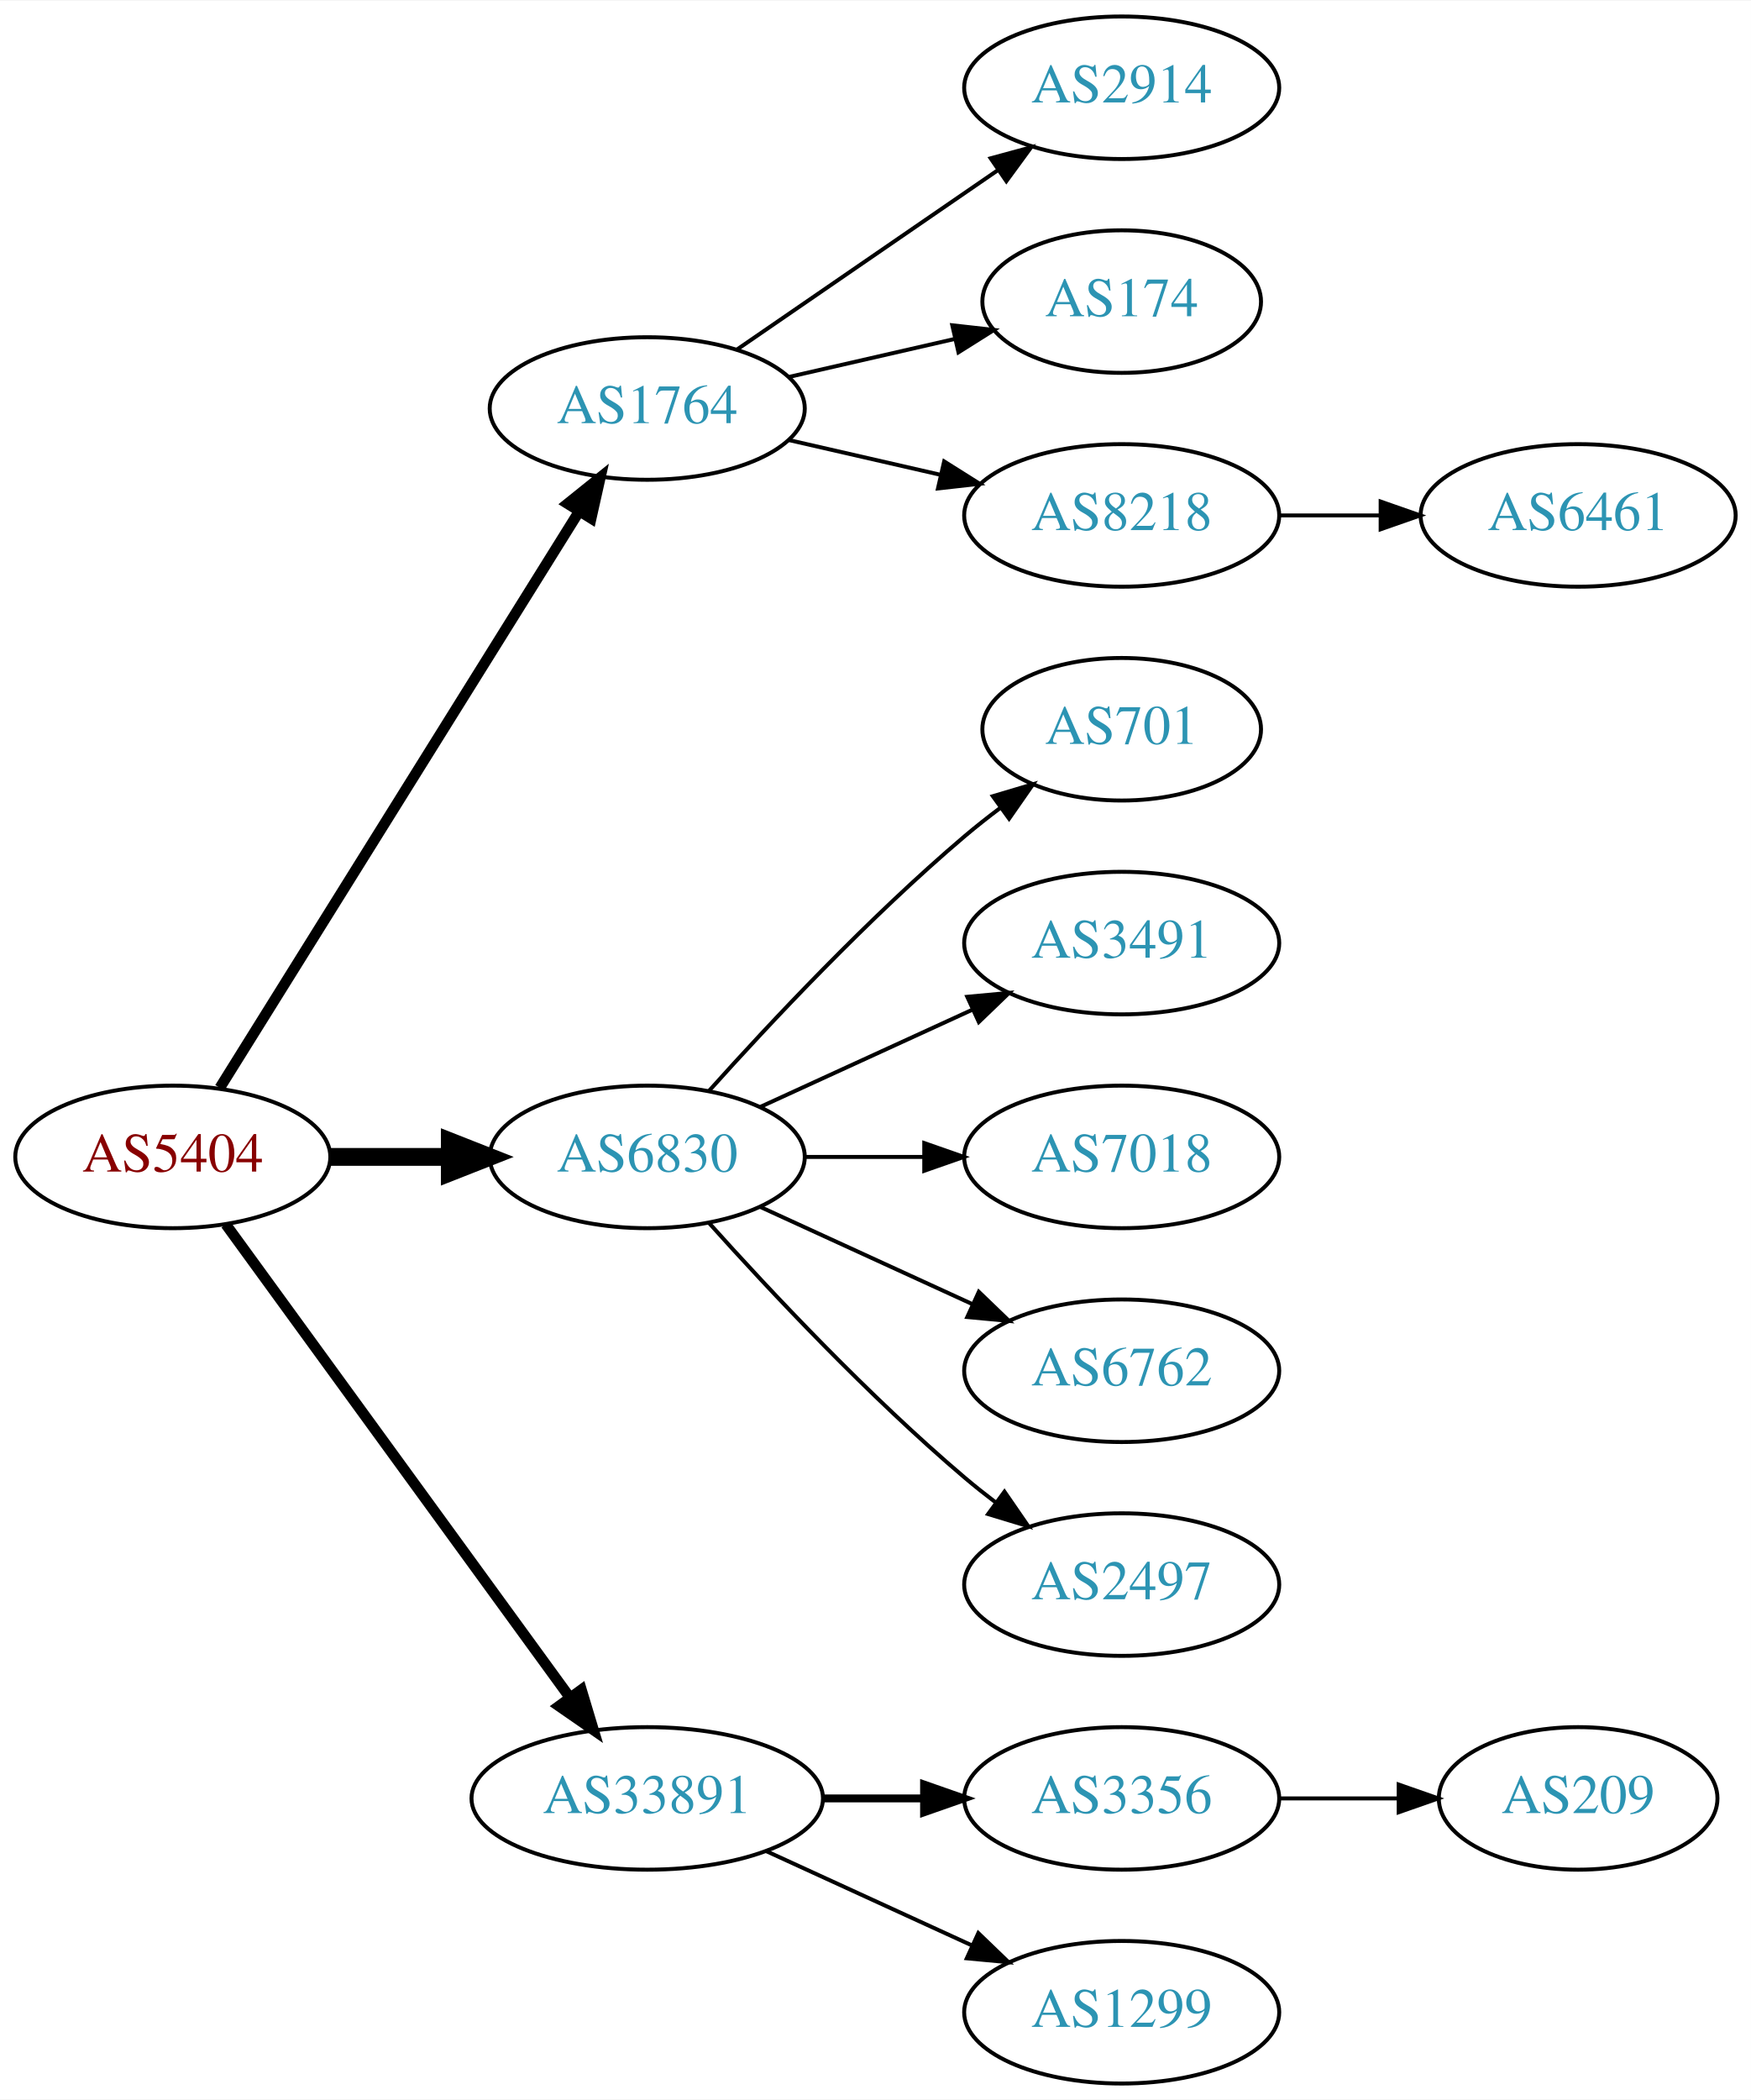
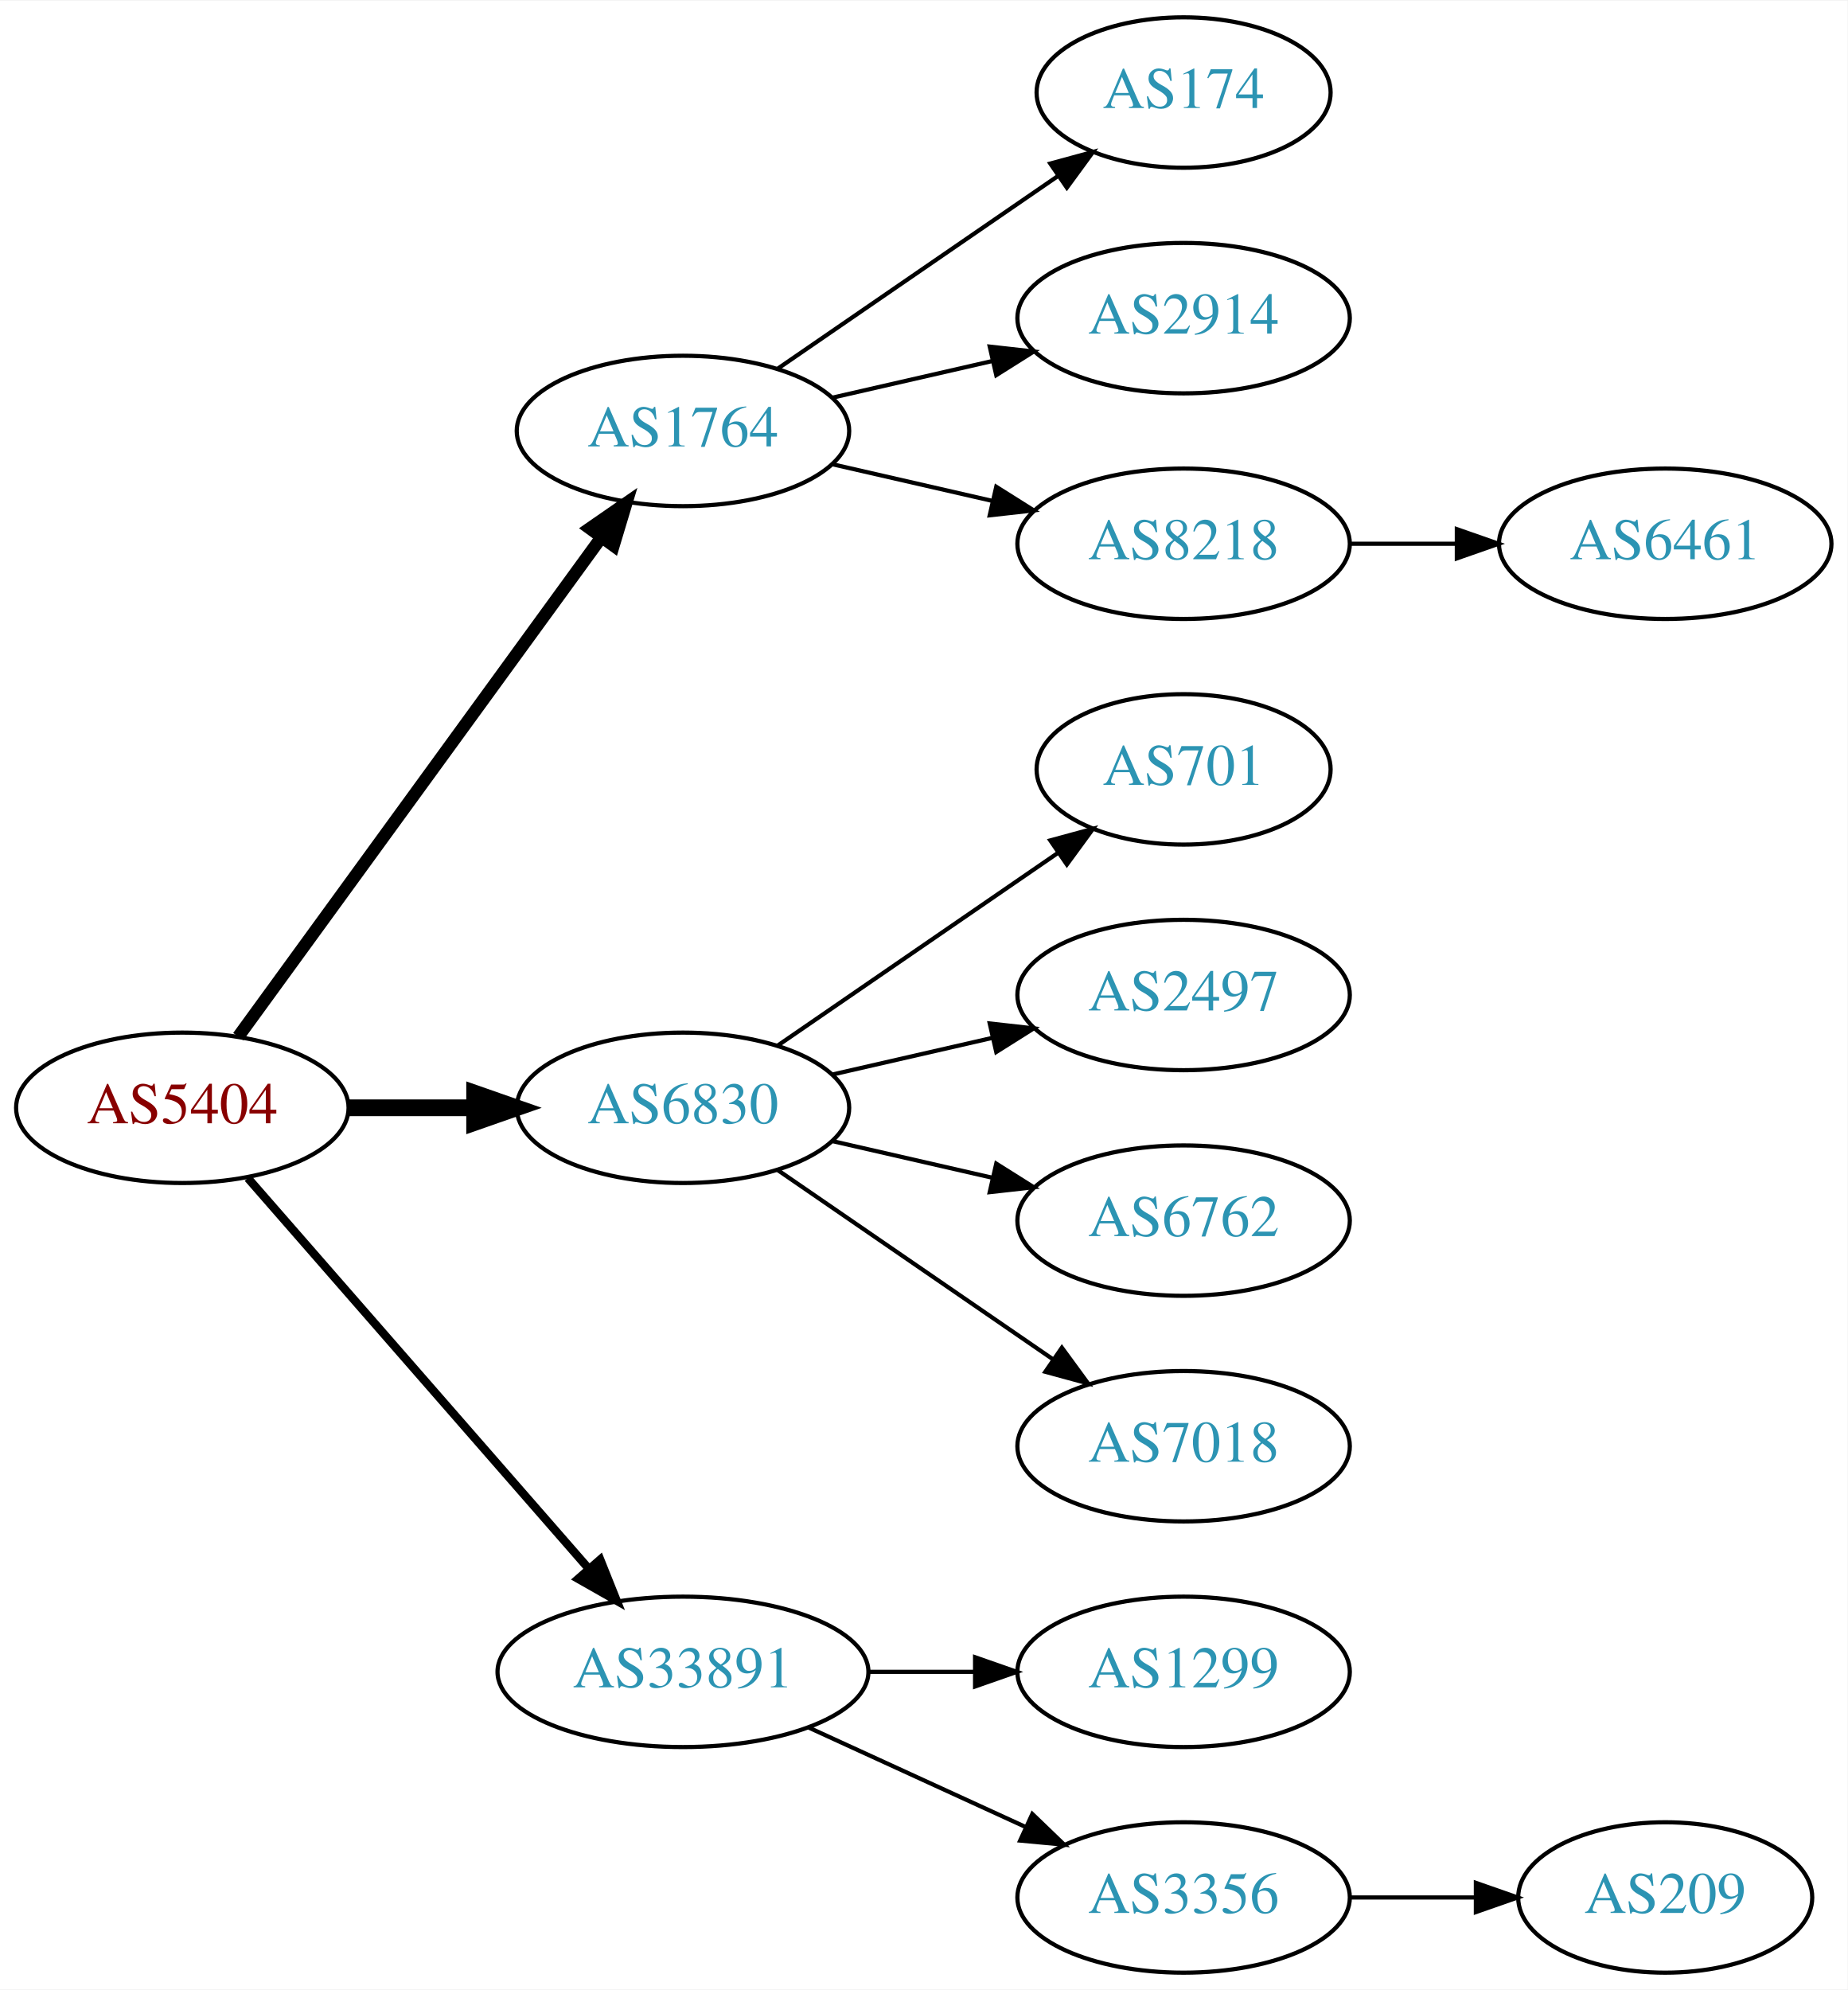
- <svg xmlns="http://www.w3.org/2000/svg" xmlns:xlink="http://www.w3.org/1999/xlink" width="442pt" height="530pt" viewBox="0.00 0.00 442.27 530.00">
-   <g id="graph0" class="graph" transform="scale(1 1) rotate(0) translate(4 526)">
-     <polygon fill="white" stroke="none" points="-4,4 -4,-526 438.271,-526 438.271,4 -4,4" />
+ <svg xmlns="http://www.w3.org/2000/svg" xmlns:xlink="http://www.w3.org/1999/xlink" width="442pt" height="476pt" viewBox="0.00 0.00 442.27 476.00">
+   <g id="graph0" class="graph" transform="scale(1 1) rotate(0) translate(4 472)">
+     <polygon fill="white" stroke="none" points="-4,4 -4,-472 438.271,-472 438.271,4 -4,4" />
    <g id="node1" class="node">
      <g id="a_node1">
        <a xlink:href="/asn/5404" xlink:title="AS5404 ~ ASN conova communications GmbH [AT]">
-           <ellipse fill="#ffffff" stroke="black" cx="39.647" cy="-234" rx="39.794" ry="18" />
-           <text text-anchor="middle" x="39.647" y="-230.3" font-family="Times,serif" font-size="14.00" fill="#880000">AS5404</text>
+           <ellipse fill="#ffffff" stroke="black" cx="39.647" cy="-207" rx="39.794" ry="18" />
+           <text text-anchor="middle" x="39.647" y="-203.3" font-family="Times,serif" font-size="14.00" fill="#880000">AS5404</text>
        </a>
      </g>
    </g>
    <g id="node2" class="node">
      <g id="a_node2">
        <a xlink:href="/asn/1764" xlink:title="AS1764 ~ NEXTLAYER-AS [AT]">
-           <ellipse fill="#ffffff" stroke="black" cx="159.489" cy="-423" rx="39.794" ry="18" />
-           <text text-anchor="middle" x="159.489" y="-419.3" font-family="Times,serif" font-size="14.00" fill="#2c94b3">AS1764</text>
+           <ellipse fill="#ffffff" stroke="black" cx="159.489" cy="-369" rx="39.794" ry="18" />
+           <text text-anchor="middle" x="159.489" y="-365.3" font-family="Times,serif" font-size="14.00" fill="#2c94b3">AS1764</text>
        </a>
      </g>
    </g>
    <g id="edge1" class="edge">
-       <path fill="none" stroke="black" stroke-width="2.7" d="M51.522,-251.442C72.305,-284.775 117.766,-357.686 142.194,-396.866" />
-       <polygon fill="black" stroke="black" stroke-width="2.7" points="139.379,-398.966 147.64,-405.6 145.319,-395.263 139.379,-398.966" />
+       <path fill="none" stroke="black" stroke-width="3" d="M53.035,-224.031C73.757,-252.517 115.56,-309.985 139.848,-343.374" />
+       <polygon fill="black" stroke="black" stroke-width="3" points="137.199,-345.682 145.912,-351.71 142.86,-341.564 137.199,-345.682" />
    </g>
    <g id="node3" class="node">
      <g id="a_node3">
        <a xlink:href="/asn/6830" xlink:title="AS6830 ~ LGI-UPC [AT]">
-           <ellipse fill="#ffffff" stroke="black" cx="159.489" cy="-234" rx="39.794" ry="18" />
-           <text text-anchor="middle" x="159.489" y="-230.3" font-family="Times,serif" font-size="14.00" fill="#2c94b3">AS6830</text>
+           <ellipse fill="#ffffff" stroke="black" cx="159.489" cy="-207" rx="39.794" ry="18" />
+           <text text-anchor="middle" x="159.489" y="-203.3" font-family="Times,serif" font-size="14.00" fill="#2c94b3">AS6830</text>
        </a>
      </g>
    </g>
    <g id="edge2" class="edge">
-       <path fill="none" stroke="black" stroke-width="4.5" d="M79.559,-234C89.112,-234 99.462,-234 109.425,-234" />
-       <polygon fill="black" stroke="black" stroke-width="4.5" points="109.617,-237.938 119.617,-234 109.617,-230.063 109.617,-237.938" />
+       <path fill="none" stroke="black" stroke-width="4" d="M79.559,-207C89.112,-207 99.462,-207 109.425,-207" />
+       <polygon fill="black" stroke="black" stroke-width="4" points="109.617,-210.5 119.617,-207 109.617,-203.5 109.617,-210.5" />
    </g>
    <g id="node4" class="node">
      <g id="a_node4">
        <a xlink:href="/asn/33891" xlink:title="AS33891 ~ CORE-BACKBONE GMBH GLOBAL NETWORK [DE]">
          <ellipse fill="#ffffff" stroke="black" cx="159.489" cy="-72" rx="44.393" ry="18" />
          <text text-anchor="middle" x="159.489" y="-68.3" font-family="Times,serif" font-size="14.00" fill="#2c94b3">AS33891</text>
        </a>
      </g>
    </g>
    <g id="edge3" class="edge">
-       <path fill="none" stroke="black" stroke-width="2.7" d="M53.035,-216.969C73.757,-188.483 115.56,-131.015 139.848,-97.626" />
-       <polygon fill="black" stroke="black" stroke-width="2.7" points="142.86,-99.436 145.912,-89.29 137.199,-95.318 142.86,-99.436" />
+       <path fill="none" stroke="black" stroke-width="2" d="M55.333,-190.175C75.886,-166.63 113.361,-123.698 137.039,-96.574" />
+       <polygon fill="black" stroke="black" stroke-width="2" points="139.678,-98.872 143.617,-89.037 134.404,-94.269 139.678,-98.872" />
    </g>
    <g id="node5" class="node">
      <g id="a_node5">
-         <a xlink:href="/asn/2914" xlink:title="AS2914 ~ NTT America, Inc. [US]">
-           <ellipse fill="#ffffff" stroke="black" cx="279.332" cy="-504" rx="39.794" ry="18" />
-           <text text-anchor="middle" x="279.332" y="-500.3" font-family="Times,serif" font-size="14.00" fill="#2c94b3">AS2914</text>
-         </a>
-       </g>
-     </g>
-     <g id="edge4" class="edge">
-       <path fill="none" stroke="black" d="M182.103,-437.857C200.592,-450.565 227.405,-468.995 248.035,-483.175" />
-       <polygon fill="black" stroke="black" points="246.232,-486.183 256.455,-488.963 250.197,-480.414 246.232,-486.183" />
-     </g>
-     <g id="node6" class="node">
-       <g id="a_node6">
        <a xlink:href="/asn/174" xlink:title="AS174 ~ Cogent Communications [US]">
          <ellipse fill="#ffffff" stroke="black" cx="279.332" cy="-450" rx="35.194" ry="18" />
          <text text-anchor="middle" x="279.332" y="-446.3" font-family="Times,serif" font-size="14.00" fill="#2c94b3">AS174</text>
        </a>
      </g>
    </g>
+     <g id="edge4" class="edge">
+       <path fill="none" stroke="black" d="M182.103,-383.857C200.941,-396.805 228.42,-415.693 249.196,-429.973" />
+       <polygon fill="black" stroke="black" points="247.421,-433.001 257.645,-435.781 251.386,-427.232 247.421,-433.001" />
+     </g>
+     <g id="node6" class="node">
+       <g id="a_node6">
+         <a xlink:href="/asn/2914" xlink:title="AS2914 ~ NTT America, Inc. [US]">
+           <ellipse fill="#ffffff" stroke="black" cx="279.332" cy="-396" rx="39.794" ry="18" />
+           <text text-anchor="middle" x="279.332" y="-392.3" font-family="Times,serif" font-size="14.00" fill="#2c94b3">AS2914</text>
+         </a>
+       </g>
+     </g>
    <g id="edge5" class="edge">
-       <path fill="none" stroke="black" d="M195.208,-430.955C208.301,-433.955 223.323,-437.396 236.964,-440.522" />
-       <polygon fill="black" stroke="black" points="236.542,-444.016 247.071,-442.838 238.105,-437.193 236.542,-444.016" />
+       <path fill="none" stroke="black" d="M195.208,-376.955C207.208,-379.704 220.829,-382.825 233.522,-385.733" />
+       <polygon fill="black" stroke="black" points="232.924,-389.187 243.453,-388.009 234.488,-382.364 232.924,-389.187" />
    </g>
    <g id="node7" class="node">
      <g id="a_node7">
        <a xlink:href="/asn/8218" xlink:title="AS8218 ~ legacy Neotelecoms [FR]">
-           <ellipse fill="#ffffff" stroke="black" cx="279.332" cy="-396" rx="39.794" ry="18" />
-           <text text-anchor="middle" x="279.332" y="-392.3" font-family="Times,serif" font-size="14.00" fill="#2c94b3">AS8218</text>
+           <ellipse fill="#ffffff" stroke="black" cx="279.332" cy="-342" rx="39.794" ry="18" />
+           <text text-anchor="middle" x="279.332" y="-338.3" font-family="Times,serif" font-size="14.00" fill="#2c94b3">AS8218</text>
        </a>
      </g>
    </g>
    <g id="edge6" class="edge">
-       <path fill="none" stroke="black" d="M195.208,-415.045C207.208,-412.296 220.829,-409.175 233.522,-406.267" />
-       <polygon fill="black" stroke="black" points="234.488,-409.636 243.453,-403.991 232.924,-402.813 234.488,-409.636" />
+       <path fill="none" stroke="black" d="M195.208,-361.045C207.208,-358.296 220.829,-355.175 233.522,-352.267" />
+       <polygon fill="black" stroke="black" points="234.488,-355.636 243.453,-349.991 232.924,-348.813 234.488,-355.636" />
    </g>
    <g id="node9" class="node">
      <g id="a_node9">
        <a xlink:href="/asn/701" xlink:title="AS701 ~ UUNET [US]">
-           <ellipse fill="#ffffff" stroke="black" cx="279.332" cy="-342" rx="35.194" ry="18" />
-           <text text-anchor="middle" x="279.332" y="-338.3" font-family="Times,serif" font-size="14.00" fill="#2c94b3">AS701</text>
+           <ellipse fill="#ffffff" stroke="black" cx="279.332" cy="-288" rx="35.194" ry="18" />
+           <text text-anchor="middle" x="279.332" y="-284.3" font-family="Times,serif" font-size="14.00" fill="#2c94b3">AS701</text>
        </a>
      </g>
    </g>
    <g id="edge8" class="edge">
-       <path fill="none" stroke="black" d="M175.135,-250.725C190.436,-267.765 215.533,-294.523 239.685,-315 242.537,-317.418 245.602,-319.833 248.714,-322.169" />
-       <polygon fill="black" stroke="black" points="246.787,-325.095 256.942,-328.116 250.887,-319.422 246.787,-325.095" />
+       <path fill="none" stroke="black" d="M182.103,-221.857C200.941,-234.805 228.42,-253.693 249.196,-267.973" />
+       <polygon fill="black" stroke="black" points="247.421,-271.001 257.645,-273.781 251.386,-265.232 247.421,-271.001" />
    </g>
    <g id="node10" class="node">
      <g id="a_node10">
-         <a xlink:href="/asn/3491" xlink:title="AS3491 ~ PCCW Global, Inc. [US]">
-           <ellipse fill="#ffffff" stroke="black" cx="279.332" cy="-288" rx="39.794" ry="18" />
-           <text text-anchor="middle" x="279.332" y="-284.3" font-family="Times,serif" font-size="14.00" fill="#2c94b3">AS3491</text>
+         <a xlink:href="/asn/2497" xlink:title="AS2497 ~ Internet Initiative Japan Inc. [JP]">
+           <ellipse fill="#ffffff" stroke="black" cx="279.332" cy="-234" rx="39.794" ry="18" />
+           <text text-anchor="middle" x="279.332" y="-230.3" font-family="Times,serif" font-size="14.00" fill="#2c94b3">AS2497</text>
        </a>
      </g>
    </g>
    <g id="edge9" class="edge">
-       <path fill="none" stroke="black" d="M188.118,-246.661C204.075,-253.973 224.345,-263.261 241.628,-271.181" />
-       <polygon fill="black" stroke="black" points="240.327,-274.435 250.876,-275.419 243.243,-268.071 240.327,-274.435" />
+       <path fill="none" stroke="black" d="M195.208,-214.955C207.208,-217.704 220.829,-220.825 233.522,-223.733" />
+       <polygon fill="black" stroke="black" points="232.924,-227.187 243.453,-226.009 234.488,-220.364 232.924,-227.187" />
    </g>
    <g id="node11" class="node">
      <g id="a_node11">
-         <a xlink:href="/asn/7018" xlink:title="AS7018 ~ AT&amp;T Services, Inc. [US]">
-           <ellipse fill="#ffffff" stroke="black" cx="279.332" cy="-234" rx="39.794" ry="18" />
-           <text text-anchor="middle" x="279.332" y="-230.3" font-family="Times,serif" font-size="14.00" fill="#2c94b3">AS7018</text>
-         </a>
-       </g>
-     </g>
-     <g id="edge10" class="edge">
-       <path fill="none" stroke="black" d="M199.402,-234C208.955,-234 219.305,-234 229.267,-234" />
-       <polygon fill="black" stroke="black" points="229.46,-237.5 239.46,-234 229.46,-230.5 229.46,-237.5" />
-     </g>
-     <g id="node12" class="node">
-       <g id="a_node12">
        <a xlink:href="/asn/6762" xlink:title="AS6762 ~ TELECOM ITALIA SPARKLE S.p.A. [IT]">
          <ellipse fill="#ffffff" stroke="black" cx="279.332" cy="-180" rx="39.794" ry="18" />
          <text text-anchor="middle" x="279.332" y="-176.3" font-family="Times,serif" font-size="14.00" fill="#2c94b3">AS6762</text>
        </a>
      </g>
    </g>
+     <g id="edge10" class="edge">
+       <path fill="none" stroke="black" d="M195.208,-199.045C207.208,-196.296 220.829,-193.175 233.522,-190.267" />
+       <polygon fill="black" stroke="black" points="234.488,-193.636 243.453,-187.991 232.924,-186.813 234.488,-193.636" />
+     </g>
+     <g id="node12" class="node">
+       <g id="a_node12">
+         <a xlink:href="/asn/7018" xlink:title="AS7018 ~ AT&amp;T Services, Inc. [US]">
+           <ellipse fill="#ffffff" stroke="black" cx="279.332" cy="-126" rx="39.794" ry="18" />
+           <text text-anchor="middle" x="279.332" y="-122.3" font-family="Times,serif" font-size="14.00" fill="#2c94b3">AS7018</text>
+         </a>
+       </g>
+     </g>
    <g id="edge11" class="edge">
-       <path fill="none" stroke="black" d="M188.118,-221.339C204.075,-214.027 224.345,-204.739 241.628,-196.819" />
-       <polygon fill="black" stroke="black" points="243.243,-199.929 250.876,-192.581 240.327,-193.565 243.243,-199.929" />
+       <path fill="none" stroke="black" d="M182.103,-192.143C200.592,-179.435 227.405,-161.005 248.035,-146.825" />
+       <polygon fill="black" stroke="black" points="250.197,-149.586 256.455,-141.037 246.232,-143.817 250.197,-149.586" />
    </g>
    <g id="node13" class="node">
      <g id="a_node13">
-         <a xlink:href="/asn/2497" xlink:title="AS2497 ~ Internet Initiative Japan Inc. [JP]">
-           <ellipse fill="#ffffff" stroke="black" cx="279.332" cy="-126" rx="39.794" ry="18" />
-           <text text-anchor="middle" x="279.332" y="-122.3" font-family="Times,serif" font-size="14.00" fill="#2c94b3">AS2497</text>
+         <a xlink:href="/asn/1299" xlink:title="AS1299 ~ Telia Carrier [EU]">
+           <ellipse fill="#ffffff" stroke="black" cx="279.332" cy="-72" rx="39.794" ry="18" />
+           <text text-anchor="middle" x="279.332" y="-68.3" font-family="Times,serif" font-size="14.00" fill="#2c94b3">AS1299</text>
        </a>
      </g>
    </g>
    <g id="edge12" class="edge">
-       <path fill="none" stroke="black" d="M175.135,-217.275C190.436,-200.235 215.533,-173.477 239.685,-153 242.182,-150.883 244.843,-148.768 247.554,-146.707" />
-       <polygon fill="black" stroke="black" points="249.72,-149.459 255.73,-140.734 245.591,-143.806 249.72,-149.459" />
+       <path fill="none" stroke="black" d="M203.7,-72C212.013,-72 220.775,-72 229.258,-72" />
+       <polygon fill="black" stroke="black" points="229.416,-75.5 239.416,-72 229.416,-68.5 229.416,-75.5" />
    </g>
    <g id="node14" class="node">
      <g id="a_node14">
        <a xlink:href="/asn/3356" xlink:title="AS3356 ~ Level 3 Parent, LLC [US]">
-           <ellipse fill="#ffffff" stroke="black" cx="279.332" cy="-72" rx="39.794" ry="18" />
-           <text text-anchor="middle" x="279.332" y="-68.3" font-family="Times,serif" font-size="14.00" fill="#2c94b3">AS3356</text>
+           <ellipse fill="#ffffff" stroke="black" cx="279.332" cy="-18" rx="39.794" ry="18" />
+           <text text-anchor="middle" x="279.332" y="-14.3" font-family="Times,serif" font-size="14.00" fill="#2c94b3">AS3356</text>
        </a>
      </g>
    </g>
    <g id="edge13" class="edge">
-       <path fill="none" stroke="black" stroke-width="2" d="M203.7,-72C212.013,-72 220.775,-72 229.258,-72" />
-       <polygon fill="black" stroke="black" stroke-width="2" points="229.416,-75.5 239.416,-72 229.416,-68.5 229.416,-75.5" />
-     </g>
-     <g id="node15" class="node">
-       <g id="a_node15">
-         <a xlink:href="/asn/1299" xlink:title="AS1299 ~ Telia Carrier [EU]">
-           <ellipse fill="#ffffff" stroke="black" cx="279.332" cy="-18" rx="39.794" ry="18" />
-           <text text-anchor="middle" x="279.332" y="-14.3" font-family="Times,serif" font-size="14.00" fill="#2c94b3">AS1299</text>
-         </a>
-       </g>
-     </g>
-     <g id="edge14" class="edge">
      <path fill="none" stroke="black" d="M189.619,-58.652C205.23,-51.498 224.628,-42.609 241.3,-34.969" />
      <polygon fill="black" stroke="black" points="243.119,-37.986 250.752,-30.638 240.203,-31.622 243.119,-37.986" />
    </g>
    <g id="node8" class="node">
      <g id="a_node8">
        <a xlink:href="/asn/6461" xlink:title="AS6461 ~ Zayo Bandwidth [US]">
-           <ellipse fill="#ffffff" stroke="black" cx="394.625" cy="-396" rx="39.794" ry="18" />
-           <text text-anchor="middle" x="394.625" y="-392.3" font-family="Times,serif" font-size="14.00" fill="#2c94b3">AS6461</text>
+           <ellipse fill="#ffffff" stroke="black" cx="394.625" cy="-342" rx="39.794" ry="18" />
+           <text text-anchor="middle" x="394.625" y="-338.3" font-family="Times,serif" font-size="14.00" fill="#2c94b3">AS6461</text>
        </a>
      </g>
    </g>
    <g id="edge7" class="edge">
-       <path fill="none" stroke="black" d="M319.004,-396C327.207,-396 335.971,-396 344.503,-396" />
-       <polygon fill="black" stroke="black" points="344.742,-399.5 354.742,-396 344.742,-392.5 344.742,-399.5" />
+       <path fill="none" stroke="black" d="M319.004,-342C327.207,-342 335.971,-342 344.503,-342" />
+       <polygon fill="black" stroke="black" points="344.742,-345.5 354.742,-342 344.742,-338.5 344.742,-345.5" />
    </g>
-     <g id="node16" class="node">
-       <g id="a_node16">
+     <g id="node15" class="node">
+       <g id="a_node15">
        <a xlink:href="/asn/209" xlink:title="AS209 ~ CenturyLink Communications, LLC [US]">
-           <ellipse fill="#ffffff" stroke="black" cx="394.625" cy="-72" rx="35.194" ry="18" />
-           <text text-anchor="middle" x="394.625" y="-68.3" font-family="Times,serif" font-size="14.00" fill="#2c94b3">AS209</text>
+           <ellipse fill="#ffffff" stroke="black" cx="394.625" cy="-18" rx="35.194" ry="18" />
+           <text text-anchor="middle" x="394.625" y="-14.3" font-family="Times,serif" font-size="14.00" fill="#2c94b3">AS209</text>
        </a>
      </g>
    </g>
-     <g id="edge15" class="edge">
-       <path fill="none" stroke="black" d="M319.004,-72C328.709,-72 339.2,-72 349.163,-72" />
-       <polygon fill="black" stroke="black" points="349.299,-75.5 359.299,-72 349.299,-68.5 349.299,-75.5" />
+     <g id="edge14" class="edge">
+       <path fill="none" stroke="black" d="M319.004,-18C328.709,-18 339.2,-18 349.163,-18" />
+       <polygon fill="black" stroke="black" points="349.299,-21.5 359.299,-18 349.299,-14.5 349.299,-21.5" />
    </g>
  </g>
</svg>
